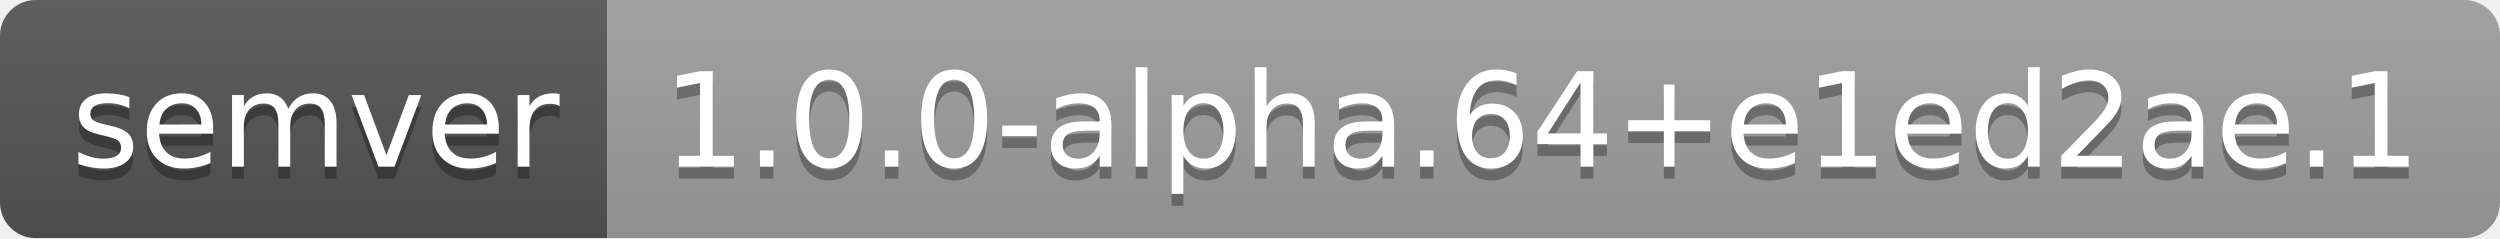
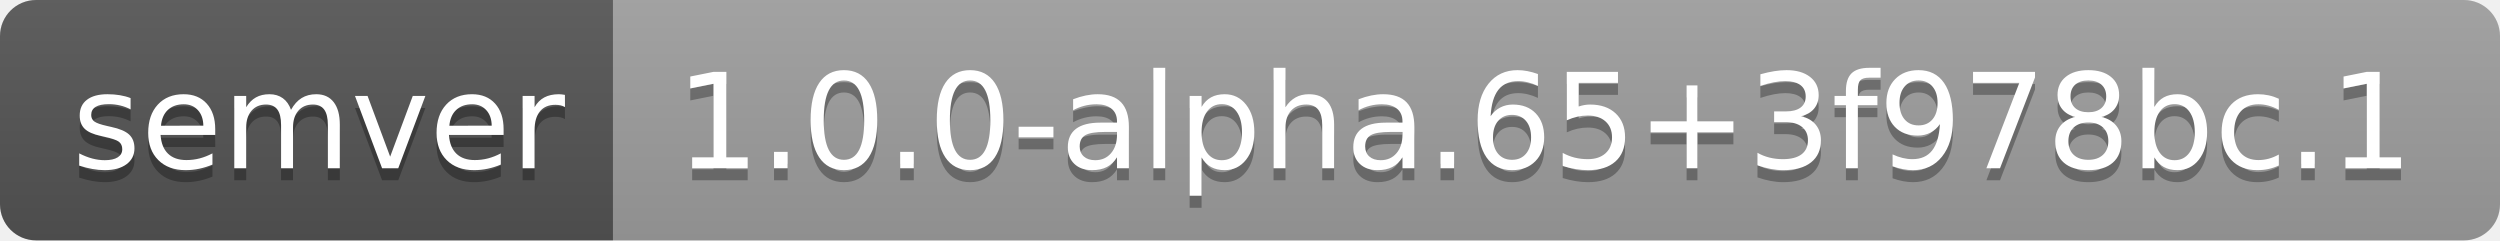
- <svg xmlns="http://www.w3.org/2000/svg" width="210" height="20" role="img" aria-label="semver: 1.0.0-alpha.64+e1ed2ae.1">
+ <svg xmlns="http://www.w3.org/2000/svg" width="208" height="20" role="img" aria-label="semver: 1.0.0-alpha.65+3f978bc.1">
  <linearGradient id="s" x2="0" y2="100%">
    <stop offset="0" stop-color="#bbb" stop-opacity=".1" />
    <stop offset="1" stop-opacity=".1" />
  </linearGradient>
  <clipPath id="r">
-     <rect width="210" height="20" rx="3" fill="#fff" />
+     <rect width="208" height="20" rx="3" fill="#fff" />
  </clipPath>
  <g clip-path="url(#r)">
    <rect width="51" height="20" fill="#555" />
-     <rect x="51" width="159" height="20" fill="#9f9f9f" />
-     <rect width="210" height="20" fill="url(#s)" />
+     <rect x="51" width="157" height="20" fill="#9f9f9f" />
+     <rect width="208" height="20" fill="url(#s)" />
  </g>
  <g fill="#fff" text-anchor="middle" font-family="Verdana,Geneva,DejaVu Sans,sans-serif" text-rendering="geometricPrecision" font-size="110">
    <text aria-hidden="true" x="265" y="150" fill="#010101" fill-opacity=".3" transform="scale(.1)" textLength="410">semver</text>
    <text x="265" y="140" transform="scale(.1)" fill="#fff" textLength="410">semver</text>
-     <text aria-hidden="true" x="1295" y="150" fill="#010101" fill-opacity=".3" transform="scale(.1)" textLength="1490">1.0.0-alpha.64+e1ed2ae.1</text>
-     <text x="1295" y="140" transform="scale(.1)" fill="#fff" textLength="1490">1.0.0-alpha.64+e1ed2ae.1</text>
+     <text aria-hidden="true" x="1285" y="150" fill="#010101" fill-opacity=".3" transform="scale(.1)" textLength="1470">1.0.0-alpha.65+3f978bc.1</text>
+     <text x="1285" y="140" transform="scale(.1)" fill="#fff" textLength="1470">1.0.0-alpha.65+3f978bc.1</text>
  </g>
</svg>
